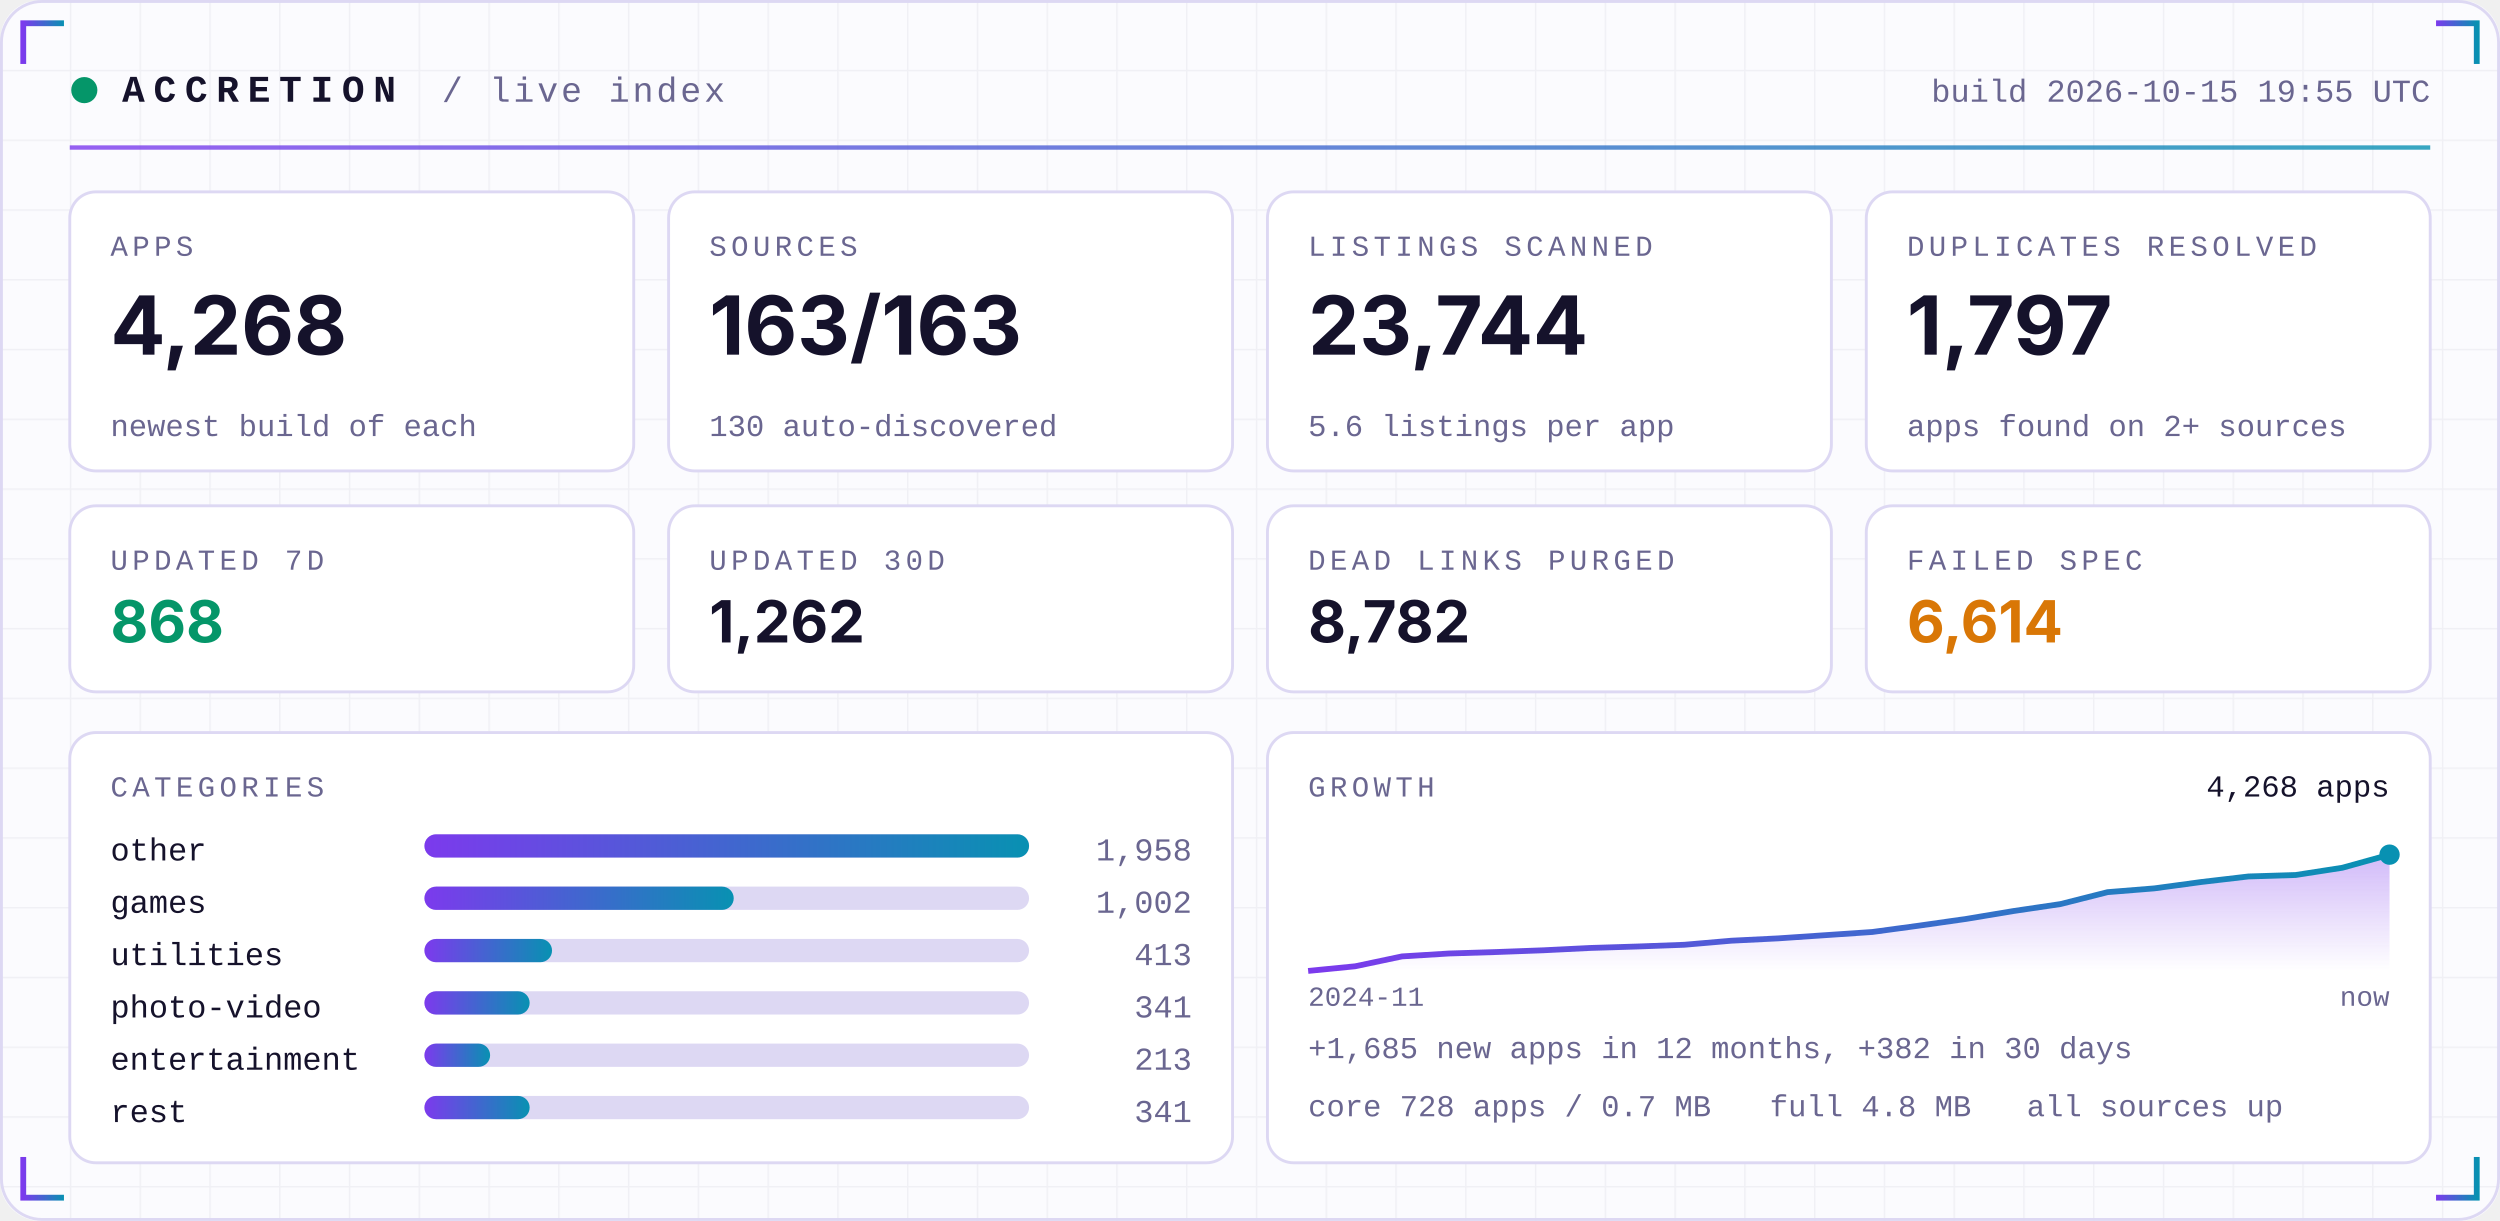
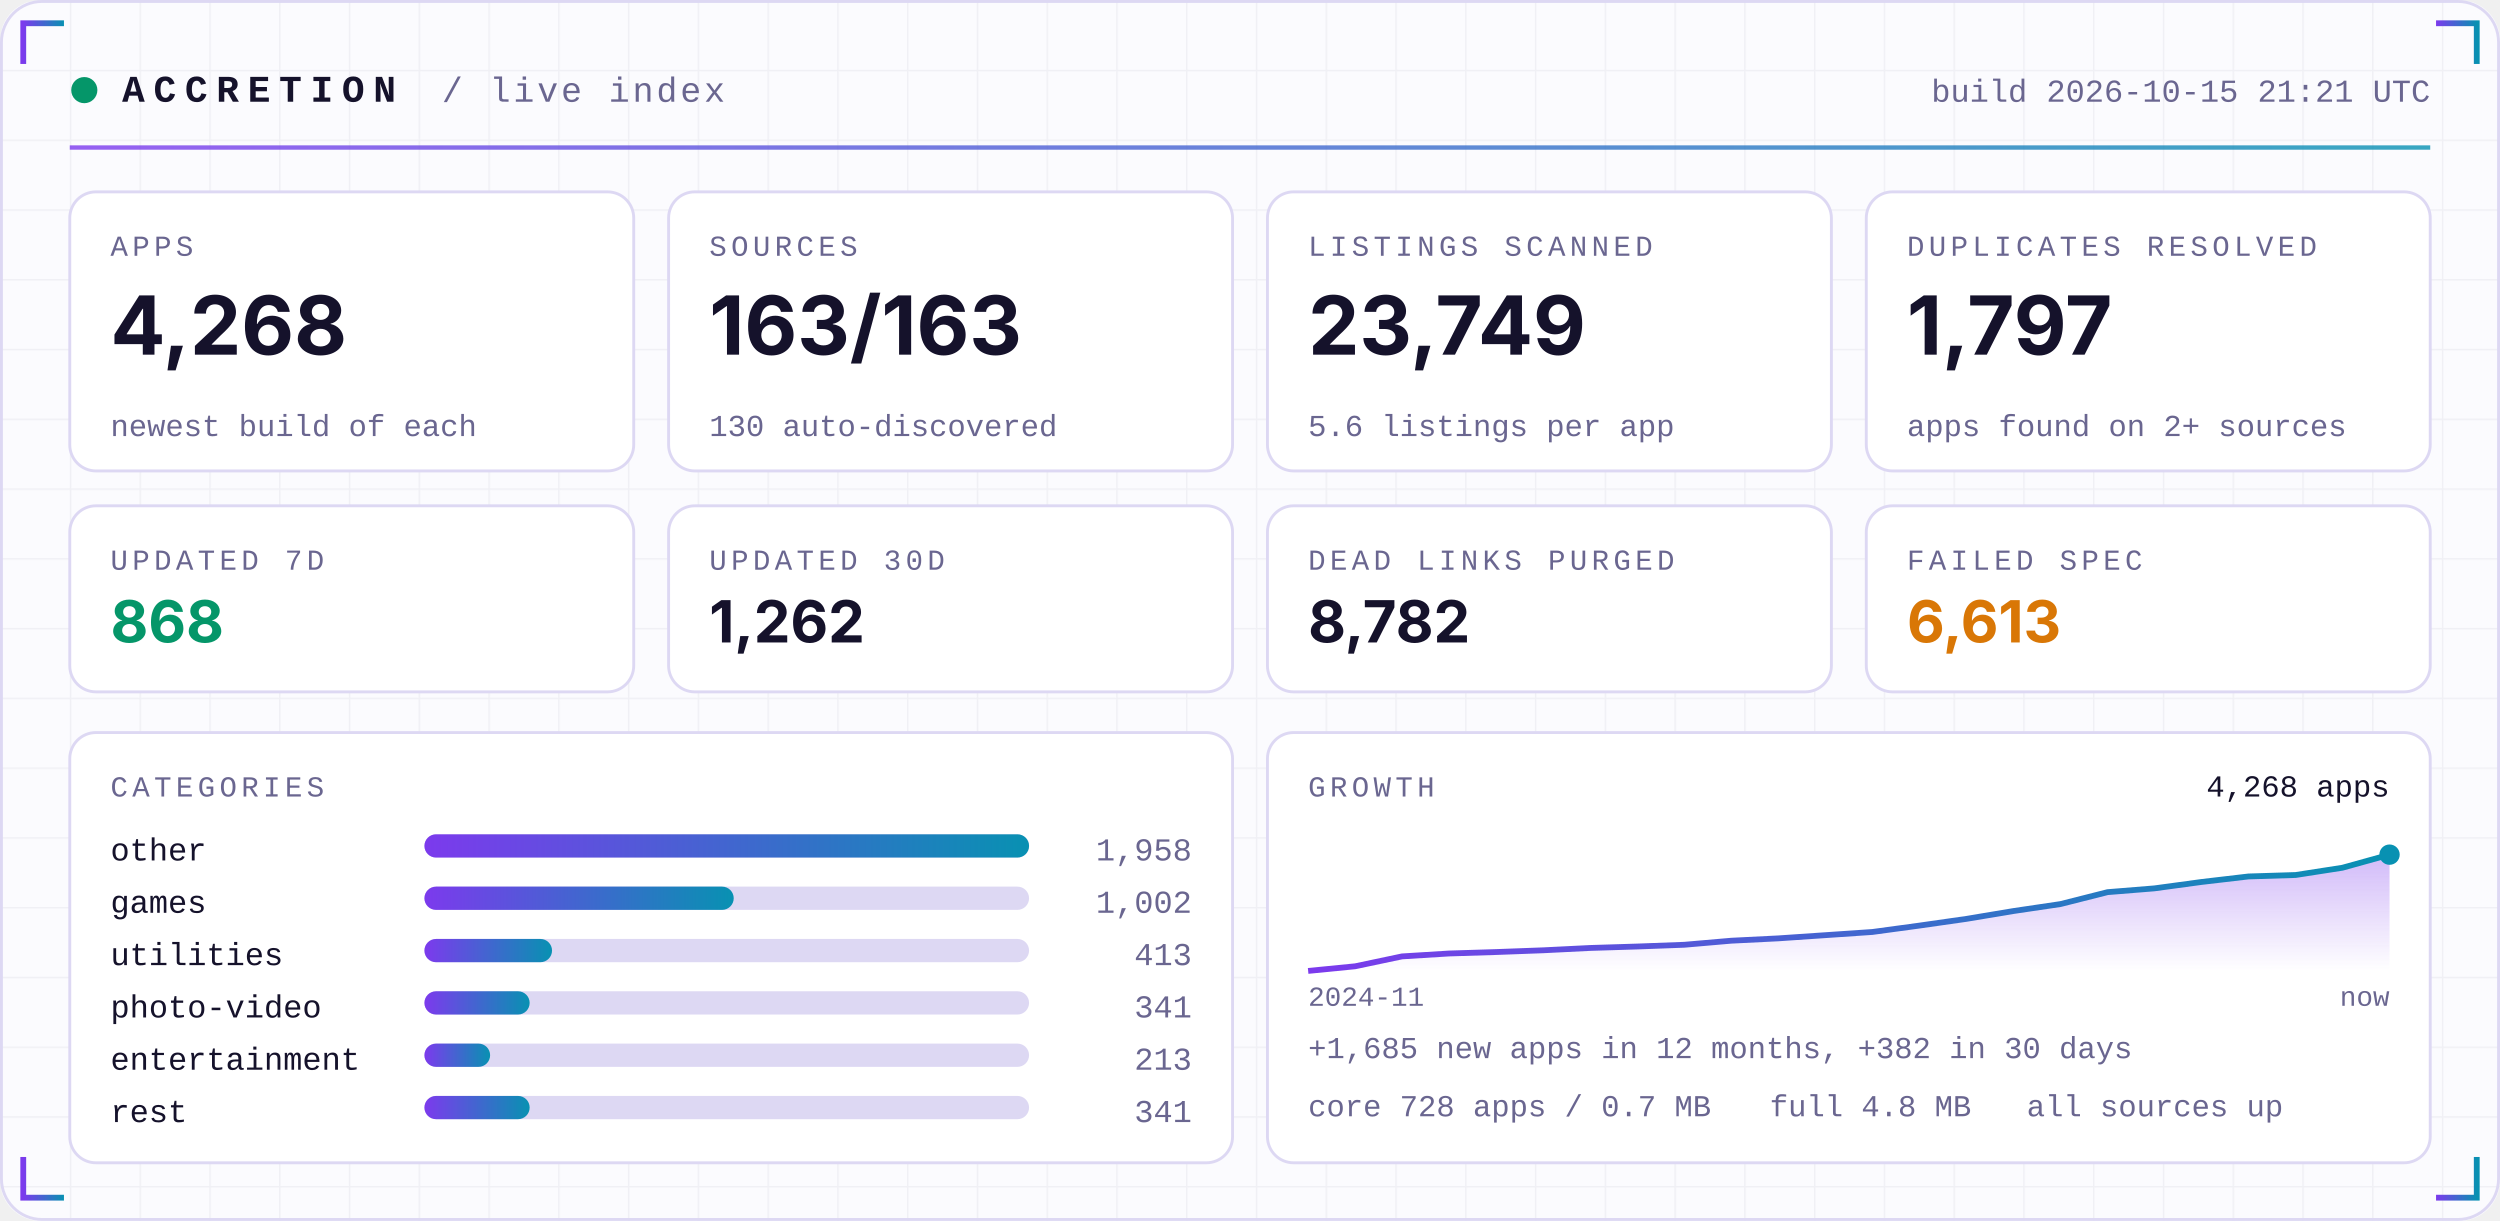
<svg xmlns="http://www.w3.org/2000/svg" width="860" height="420" viewBox="0 0 860 420" role="img">
  <defs>
    <linearGradient id="acc" x1="0" x2="1">
      <stop offset="0" stop-color="#7C3AED" />
      <stop offset="1" stop-color="#0891B2" />
    </linearGradient>
    <linearGradient id="area" x1="0" x2="0" y1="0" y2="1">
      <stop offset="0" stop-color="#7C3AED" stop-opacity="0.35" />
      <stop offset="1" stop-color="#7C3AED" stop-opacity="0" />
    </linearGradient>
    <pattern id="grid" width="24" height="24" patternUnits="userSpaceOnUse">
      <path d="M24 0H0V24" fill="none" stroke="#1E1B4B" stroke-opacity="0.05" />
    </pattern>
  </defs>
  <rect width="860" height="420" rx="14" fill="#FBFBFE" />
  <rect width="860" height="420" rx="14" fill="url(#grid)" />
  <rect x="0.5" y="0.5" width="859" height="419" rx="14" fill="none" stroke="#DDD8F3" />
  <path d="M8 22 V8 H22" stroke="url(#acc)" stroke-width="2" fill="none" />
  <path d="M852 22 V8 H838" stroke="url(#acc)" stroke-width="2" fill="none" />
  <path d="M8 398 V412 H22" stroke="url(#acc)" stroke-width="2" fill="none" />
  <path d="M852 398 V412 H838" stroke="url(#acc)" stroke-width="2" fill="none" />
  <circle cx="29" cy="31" r="4.5" fill="#059669">
    <animate attributeName="opacity" values="1;0.25;1" dur="2.4s" repeatCount="indefinite" />
  </circle>
  <text x="42" y="35" font-family="ui-monospace,SFMono-Regular,Menlo,Consolas,'Liberation Mono',monospace" font-size="13" font-weight="700" fill="#15122B" text-anchor="start" letter-spacing="3">ACCRETION</text>
  <text x="152" y="35" font-family="ui-monospace,SFMono-Regular,Menlo,Consolas,'Liberation Mono',monospace" font-size="12" font-weight="400" fill="#6A6690" text-anchor="start" letter-spacing="1">/ live index</text>
-   <text x="836" y="35" font-family="ui-monospace,SFMono-Regular,Menlo,Consolas,'Liberation Mono',monospace" font-size="11" font-weight="400" fill="#6A6690" text-anchor="end" letter-spacing="0">build 2026-10-15 19:55 UTC</text>
+   <text x="836" y="35" font-family="ui-monospace,SFMono-Regular,Menlo,Consolas,'Liberation Mono',monospace" font-size="11" font-weight="400" fill="#6A6690" text-anchor="end" letter-spacing="0">build 2026-10-15 21:21 UTC</text>
  <rect x="24" y="50" width="812" height="1.5" fill="url(#acc)" opacity="0.8" />
  <rect x="24.0" y="66" width="194.0" height="96" rx="9" fill="#FFFFFF" stroke="#DDD8F3" />
  <text x="38.0" y="88" font-family="ui-monospace,SFMono-Regular,Menlo,Consolas,'Liberation Mono',monospace" font-size="10" font-weight="400" fill="#6A6690" text-anchor="start" letter-spacing="1.5">APPS</text>
  <text x="38.0" y="122" font-family="-apple-system,BlinkMacSystemFont,'Segoe UI',Inter,Helvetica,Arial,sans-serif" font-size="28" font-weight="700" fill="#15122B" text-anchor="start" letter-spacing="0">4,268</text>
  <text x="38.0" y="150" font-family="ui-monospace,SFMono-Regular,Menlo,Consolas,'Liberation Mono',monospace" font-size="10.5" font-weight="400" fill="#6A6690" text-anchor="start" letter-spacing="0">newest build of each</text>
  <rect x="230.0" y="66" width="194.0" height="96" rx="9" fill="#FFFFFF" stroke="#DDD8F3" />
  <text x="244.0" y="88" font-family="ui-monospace,SFMono-Regular,Menlo,Consolas,'Liberation Mono',monospace" font-size="10" font-weight="400" fill="#6A6690" text-anchor="start" letter-spacing="1.5">SOURCES</text>
  <text x="244.0" y="122" font-family="-apple-system,BlinkMacSystemFont,'Segoe UI',Inter,Helvetica,Arial,sans-serif" font-size="28" font-weight="700" fill="#15122B" text-anchor="start" letter-spacing="0">163/163</text>
  <text x="244.0" y="150" font-family="ui-monospace,SFMono-Regular,Menlo,Consolas,'Liberation Mono',monospace" font-size="10.5" font-weight="400" fill="#6A6690" text-anchor="start" letter-spacing="0">130 auto-discovered</text>
  <rect x="436.0" y="66" width="194.0" height="96" rx="9" fill="#FFFFFF" stroke="#DDD8F3" />
  <text x="450.0" y="88" font-family="ui-monospace,SFMono-Regular,Menlo,Consolas,'Liberation Mono',monospace" font-size="10" font-weight="400" fill="#6A6690" text-anchor="start" letter-spacing="1.5">LISTINGS SCANNED</text>
-   <text x="450.0" y="122" font-family="-apple-system,BlinkMacSystemFont,'Segoe UI',Inter,Helvetica,Arial,sans-serif" font-size="28" font-weight="700" fill="#15122B" text-anchor="start" letter-spacing="0">23,744</text>
+   <text x="450.0" y="122" font-family="-apple-system,BlinkMacSystemFont,'Segoe UI',Inter,Helvetica,Arial,sans-serif" font-size="28" font-weight="700" fill="#15122B" text-anchor="start" letter-spacing="0">23,749</text>
  <text x="450.0" y="150" font-family="ui-monospace,SFMono-Regular,Menlo,Consolas,'Liberation Mono',monospace" font-size="10.5" font-weight="400" fill="#6A6690" text-anchor="start" letter-spacing="0">5.6 listings per app</text>
  <rect x="642.0" y="66" width="194.0" height="96" rx="9" fill="#FFFFFF" stroke="#DDD8F3" />
  <text x="656.0" y="88" font-family="ui-monospace,SFMono-Regular,Menlo,Consolas,'Liberation Mono',monospace" font-size="10" font-weight="400" fill="#6A6690" text-anchor="start" letter-spacing="1.5">DUPLICATES RESOLVED</text>
  <text x="656.0" y="122" font-family="-apple-system,BlinkMacSystemFont,'Segoe UI',Inter,Helvetica,Arial,sans-serif" font-size="28" font-weight="700" fill="#15122B" text-anchor="start" letter-spacing="0">1,797</text>
  <text x="656.0" y="150" font-family="ui-monospace,SFMono-Regular,Menlo,Consolas,'Liberation Mono',monospace" font-size="10.5" font-weight="400" fill="#6A6690" text-anchor="start" letter-spacing="0">apps found on 2+ sources</text>
  <rect x="24.0" y="174" width="194.0" height="64" rx="9" fill="#FFFFFF" stroke="#DDD8F3" />
  <text x="38.0" y="196" font-family="ui-monospace,SFMono-Regular,Menlo,Consolas,'Liberation Mono',monospace" font-size="10" font-weight="400" fill="#6A6690" text-anchor="start" letter-spacing="1.5">UPDATED 7D</text>
  <text x="38.0" y="221" font-family="-apple-system,BlinkMacSystemFont,'Segoe UI',Inter,Helvetica,Arial,sans-serif" font-size="20" font-weight="700" fill="#059669" text-anchor="start" letter-spacing="0">868</text>
  <rect x="230.0" y="174" width="194.0" height="64" rx="9" fill="#FFFFFF" stroke="#DDD8F3" />
  <text x="244.0" y="196" font-family="ui-monospace,SFMono-Regular,Menlo,Consolas,'Liberation Mono',monospace" font-size="10" font-weight="400" fill="#6A6690" text-anchor="start" letter-spacing="1.5">UPDATED 30D</text>
  <text x="244.0" y="221" font-family="-apple-system,BlinkMacSystemFont,'Segoe UI',Inter,Helvetica,Arial,sans-serif" font-size="20" font-weight="700" fill="#15122B" text-anchor="start" letter-spacing="0">1,262</text>
  <rect x="436.0" y="174" width="194.0" height="64" rx="9" fill="#FFFFFF" stroke="#DDD8F3" />
  <text x="450.0" y="196" font-family="ui-monospace,SFMono-Regular,Menlo,Consolas,'Liberation Mono',monospace" font-size="10" font-weight="400" fill="#6A6690" text-anchor="start" letter-spacing="1.5">DEAD LINKS PURGED</text>
  <text x="450.0" y="221" font-family="-apple-system,BlinkMacSystemFont,'Segoe UI',Inter,Helvetica,Arial,sans-serif" font-size="20" font-weight="700" fill="#15122B" text-anchor="start" letter-spacing="0">8,782</text>
  <rect x="642.0" y="174" width="194.0" height="64" rx="9" fill="#FFFFFF" stroke="#DDD8F3" />
  <text x="656.0" y="196" font-family="ui-monospace,SFMono-Regular,Menlo,Consolas,'Liberation Mono',monospace" font-size="10" font-weight="400" fill="#6A6690" text-anchor="start" letter-spacing="1.5">FAILED SPEC</text>
-   <text x="656.0" y="221" font-family="-apple-system,BlinkMacSystemFont,'Segoe UI',Inter,Helvetica,Arial,sans-serif" font-size="20" font-weight="700" fill="#D97706" text-anchor="start" letter-spacing="0">6,614</text>
+   <text x="656.0" y="221" font-family="-apple-system,BlinkMacSystemFont,'Segoe UI',Inter,Helvetica,Arial,sans-serif" font-size="20" font-weight="700" fill="#D97706" text-anchor="start" letter-spacing="0">6,613</text>
  <rect x="24" y="252" width="400.0" height="148" rx="9" fill="#FFFFFF" stroke="#DDD8F3" />
  <rect x="436.0" y="252" width="400.0" height="148" rx="9" fill="#FFFFFF" stroke="#DDD8F3" />
  <text x="38" y="274" font-family="ui-monospace,SFMono-Regular,Menlo,Consolas,'Liberation Mono',monospace" font-size="10" font-weight="400" fill="#6A6690" text-anchor="start" letter-spacing="1.5">CATEGORIES</text>
  <text x="38" y="296" font-family="ui-monospace,SFMono-Regular,Menlo,Consolas,'Liberation Mono',monospace" font-size="11" font-weight="400" fill="#15122B" text-anchor="start" letter-spacing="0">other</text>
  <rect x="146" y="287" width="208.0" height="8" rx="4" fill="#DDD8F3" />
  <rect x="146" y="287" width="208.0" height="8" rx="4" fill="url(#acc)" />
  <text x="410.0" y="296" font-family="ui-monospace,SFMono-Regular,Menlo,Consolas,'Liberation Mono',monospace" font-size="11" font-weight="400" fill="#6A6690" text-anchor="end" letter-spacing="0">1,958</text>
  <text x="38" y="314" font-family="ui-monospace,SFMono-Regular,Menlo,Consolas,'Liberation Mono',monospace" font-size="11" font-weight="400" fill="#15122B" text-anchor="start" letter-spacing="0">games</text>
  <rect x="146" y="305" width="208.0" height="8" rx="4" fill="#DDD8F3" />
  <rect x="146" y="305" width="106.4" height="8" rx="4" fill="url(#acc)" />
  <text x="410.0" y="314" font-family="ui-monospace,SFMono-Regular,Menlo,Consolas,'Liberation Mono',monospace" font-size="11" font-weight="400" fill="#6A6690" text-anchor="end" letter-spacing="0">1,002</text>
  <text x="38" y="332" font-family="ui-monospace,SFMono-Regular,Menlo,Consolas,'Liberation Mono',monospace" font-size="11" font-weight="400" fill="#15122B" text-anchor="start" letter-spacing="0">utilities</text>
  <rect x="146" y="323" width="208.0" height="8" rx="4" fill="#DDD8F3" />
  <rect x="146" y="323" width="43.9" height="8" rx="4" fill="url(#acc)" />
  <text x="410.0" y="332" font-family="ui-monospace,SFMono-Regular,Menlo,Consolas,'Liberation Mono',monospace" font-size="11" font-weight="400" fill="#6A6690" text-anchor="end" letter-spacing="0">413</text>
  <text x="38" y="350" font-family="ui-monospace,SFMono-Regular,Menlo,Consolas,'Liberation Mono',monospace" font-size="11" font-weight="400" fill="#15122B" text-anchor="start" letter-spacing="0">photo-video</text>
  <rect x="146" y="341" width="208.0" height="8" rx="4" fill="#DDD8F3" />
  <rect x="146" y="341" width="36.2" height="8" rx="4" fill="url(#acc)" />
  <text x="410.0" y="350" font-family="ui-monospace,SFMono-Regular,Menlo,Consolas,'Liberation Mono',monospace" font-size="11" font-weight="400" fill="#6A6690" text-anchor="end" letter-spacing="0">341</text>
  <text x="38" y="368" font-family="ui-monospace,SFMono-Regular,Menlo,Consolas,'Liberation Mono',monospace" font-size="11" font-weight="400" fill="#15122B" text-anchor="start" letter-spacing="0">entertainment</text>
  <rect x="146" y="359" width="208.0" height="8" rx="4" fill="#DDD8F3" />
  <rect x="146" y="359" width="22.6" height="8" rx="4" fill="url(#acc)" />
  <text x="410.0" y="368" font-family="ui-monospace,SFMono-Regular,Menlo,Consolas,'Liberation Mono',monospace" font-size="11" font-weight="400" fill="#6A6690" text-anchor="end" letter-spacing="0">213</text>
  <text x="38" y="386" font-family="ui-monospace,SFMono-Regular,Menlo,Consolas,'Liberation Mono',monospace" font-size="11" font-weight="400" fill="#15122B" text-anchor="start" letter-spacing="0">rest</text>
  <rect x="146" y="377" width="208.0" height="8" rx="4" fill="#DDD8F3" />
  <rect x="146" y="377" width="36.2" height="8" rx="4" fill="url(#acc)" />
  <text x="410.0" y="386" font-family="ui-monospace,SFMono-Regular,Menlo,Consolas,'Liberation Mono',monospace" font-size="11" font-weight="400" fill="#6A6690" text-anchor="end" letter-spacing="0">341</text>
  <text x="450.0" y="274" font-family="ui-monospace,SFMono-Regular,Menlo,Consolas,'Liberation Mono',monospace" font-size="10" font-weight="400" fill="#6A6690" text-anchor="start" letter-spacing="1.5">GROWTH</text>
  <polygon points="450.0,334 450.0,334.0 466.2,332.4 482.3,329.0 498.5,328.0 514.7,327.5 530.9,326.9 547.0,326.1 563.2,325.6 579.4,325.0 595.6,323.6 611.7,322.8 627.9,321.7 644.1,320.6 660.3,318.4 676.4,316.1 692.6,313.4 708.8,311.0 725.0,306.9 741.1,305.6 757.3,303.4 773.5,301.5 789.7,301.0 805.8,298.5 822.0,294.0 822.0,334" fill="url(#area)" />
  <polyline points="450.0,334.0 466.2,332.4 482.3,329.0 498.5,328.0 514.7,327.5 530.9,326.9 547.0,326.1 563.2,325.6 579.4,325.0 595.6,323.6 611.7,322.8 627.9,321.7 644.1,320.6 660.3,318.4 676.4,316.1 692.6,313.4 708.8,311.0 725.0,306.9 741.1,305.6 757.3,303.4 773.5,301.5 789.7,301.0 805.8,298.5 822.0,294.0" fill="none" stroke="url(#acc)" stroke-width="2" stroke-linejoin="round" />
  <circle cx="822.0" cy="294.0" r="3.5" fill="#0891B2" />
  <text x="822.0" y="274" font-family="ui-monospace,SFMono-Regular,Menlo,Consolas,'Liberation Mono',monospace" font-size="10.5" font-weight="400" fill="#15122B" text-anchor="end" letter-spacing="0">4,268 apps</text>
  <text x="450.0" y="346" font-family="ui-monospace,SFMono-Regular,Menlo,Consolas,'Liberation Mono',monospace" font-size="9.5" font-weight="400" fill="#6A6690" text-anchor="start" letter-spacing="0">2024-11</text>
  <text x="822.0" y="346" font-family="ui-monospace,SFMono-Regular,Menlo,Consolas,'Liberation Mono',monospace" font-size="9.5" font-weight="400" fill="#6A6690" text-anchor="end" letter-spacing="0">now</text>
  <text x="450.0" y="364" font-family="ui-monospace,SFMono-Regular,Menlo,Consolas,'Liberation Mono',monospace" font-size="10.5" font-weight="400" fill="#6A6690" text-anchor="start" letter-spacing="0">+1,685 new apps in 12 months, +382 in 30 days</text>
  <text x="450.0" y="384" font-family="ui-monospace,SFMono-Regular,Menlo,Consolas,'Liberation Mono',monospace" font-size="10.5" font-weight="400" fill="#6A6690" text-anchor="start" letter-spacing="0">core 728 apps / 0.7 MB</text>
  <text x="608.8" y="384" font-family="ui-monospace,SFMono-Regular,Menlo,Consolas,'Liberation Mono',monospace" font-size="10.5" font-weight="400" fill="#6A6690" text-anchor="start" letter-spacing="0">full 4.8 MB</text>
  <text x="697.2" y="384" font-family="ui-monospace,SFMono-Regular,Menlo,Consolas,'Liberation Mono',monospace" font-size="10.5" font-weight="400" fill="#6A6690" text-anchor="start" letter-spacing="0">all sources up</text>
</svg>
